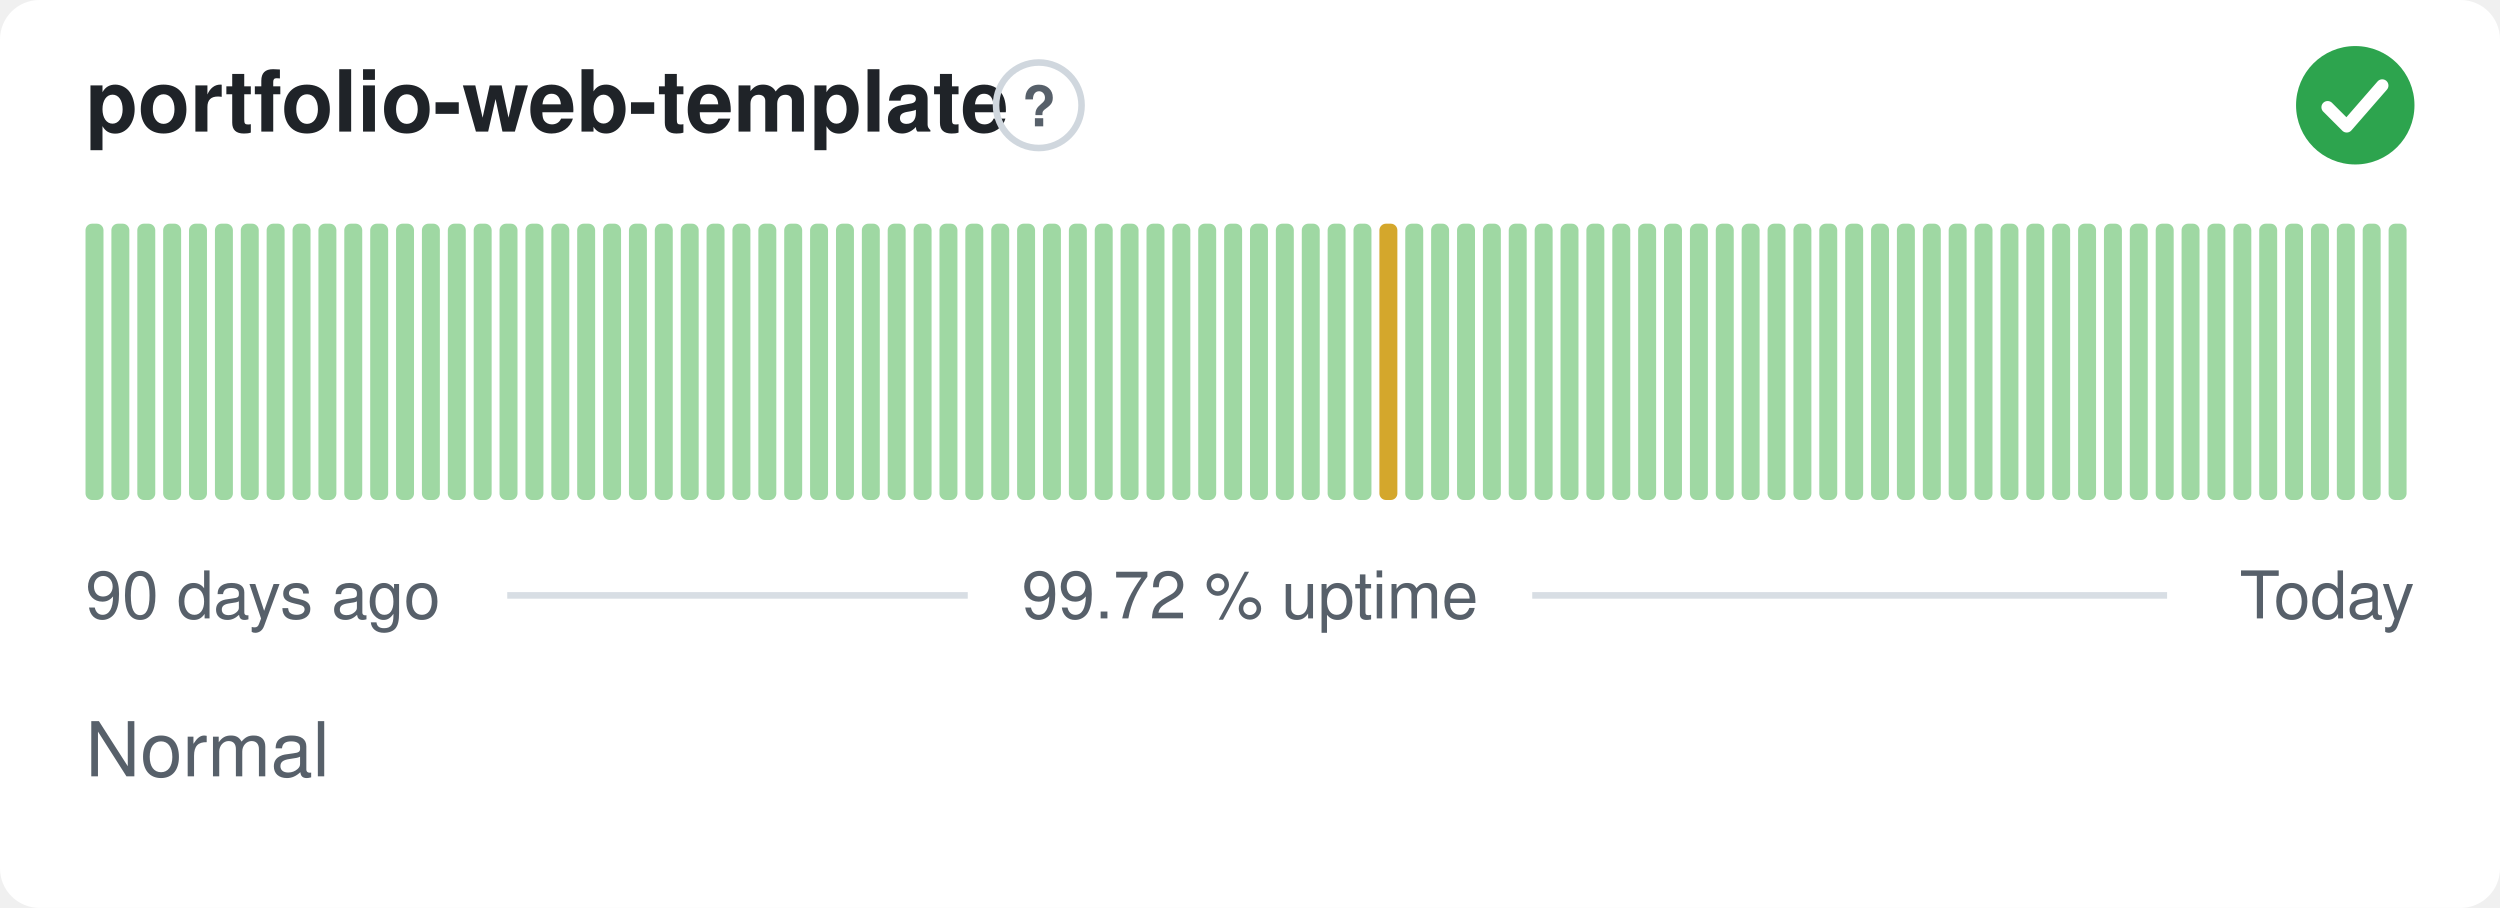
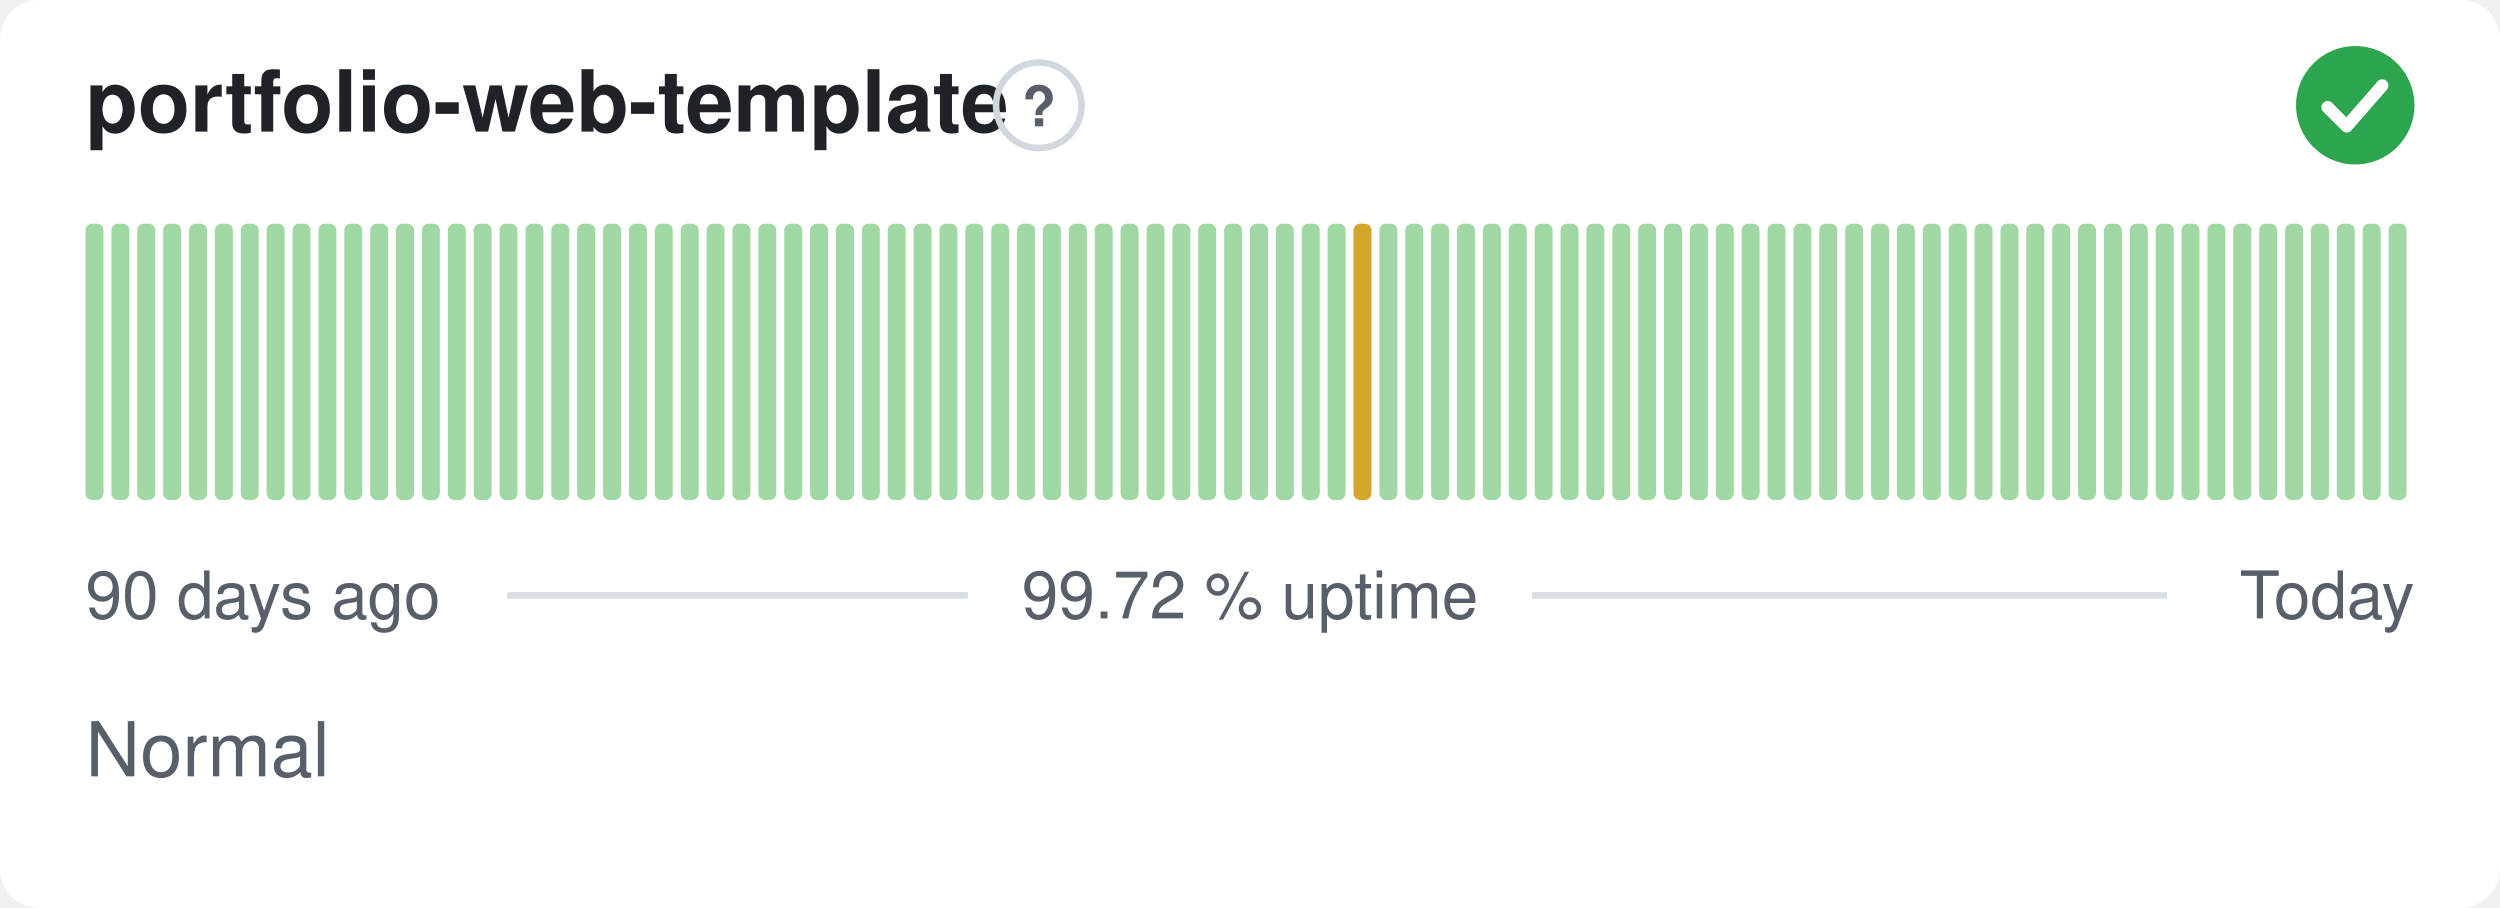
<svg xmlns="http://www.w3.org/2000/svg" width="380" height="138" viewBox="0 0 380 138" role="img" aria-label="portfolio-web-template: Normal, 99.72 % uptime over the last 90 days" font-family="-apple-system,BlinkMacSystemFont,'Segoe UI',Helvetica,Arial,sans-serif">
  <style>
    @media (prefers-color-scheme: dark) {
      .bg { fill: #0d1117 }
      .title { fill: #e6edf3 }
      .muted { fill: #8b949e }
      .hint { stroke: #30363d }
      .rule { stroke: #30363d }
      .nodata { fill: #21262d }
    }
  </style>
  <rect class="bg" width="380" height="138" rx="6" fill="#ffffff" />
  <text class="title" x="13" y="20" font-size="13" font-weight="600" fill="#1f2328">portfolio-web-template</text>
  <circle class="hint" cx="157.9" cy="16" r="6.5" fill="none" stroke="#d0d7de" stroke-width="1" />
  <text class="muted" x="157.9" y="19.2" text-anchor="middle" font-size="8.5" font-weight="700" fill="#57606a">?</text>
  <circle cx="358" cy="16" r="9" fill="#2da44e" />
  <path d="M353.80 16.30l2.90 2.90 5.40 -6.20" fill="none" stroke="#fff" stroke-width="1.89" stroke-linecap="round" stroke-linejoin="round" />
  <rect x="13.00" y="34.00" width="2.73" height="42.00" rx="1" fill="#9fd8a3" />
  <rect x="16.93" y="34.00" width="2.73" height="42.00" rx="1" fill="#9fd8a3" />
  <rect x="20.87" y="34.00" width="2.73" height="42.00" rx="1" fill="#9fd8a3" />
  <rect x="24.80" y="34.00" width="2.73" height="42.00" rx="1" fill="#9fd8a3" />
  <rect x="28.73" y="34.00" width="2.73" height="42.00" rx="1" fill="#9fd8a3" />
  <rect x="32.67" y="34.00" width="2.73" height="42.00" rx="1" fill="#9fd8a3" />
  <rect x="36.60" y="34.00" width="2.73" height="42.00" rx="1" fill="#9fd8a3" />
  <rect x="40.53" y="34.00" width="2.73" height="42.00" rx="1" fill="#9fd8a3" />
  <rect x="44.47" y="34.00" width="2.73" height="42.00" rx="1" fill="#9fd8a3" />
  <rect x="48.40" y="34.00" width="2.73" height="42.00" rx="1" fill="#9fd8a3" />
  <rect x="52.33" y="34.00" width="2.73" height="42.00" rx="1" fill="#9fd8a3" />
  <rect x="56.27" y="34.00" width="2.73" height="42.00" rx="1" fill="#9fd8a3" />
  <rect x="60.20" y="34.00" width="2.73" height="42.00" rx="1" fill="#9fd8a3" />
  <rect x="64.13" y="34.00" width="2.73" height="42.00" rx="1" fill="#9fd8a3" />
  <rect x="68.07" y="34.00" width="2.73" height="42.00" rx="1" fill="#9fd8a3" />
  <rect x="72.00" y="34.00" width="2.73" height="42.00" rx="1" fill="#9fd8a3" />
  <rect x="75.93" y="34.00" width="2.73" height="42.00" rx="1" fill="#9fd8a3" />
  <rect x="79.87" y="34.00" width="2.73" height="42.00" rx="1" fill="#9fd8a3" />
  <rect x="83.80" y="34.00" width="2.73" height="42.00" rx="1" fill="#9fd8a3" />
  <rect x="87.73" y="34.00" width="2.73" height="42.00" rx="1" fill="#9fd8a3" />
  <rect x="91.67" y="34.00" width="2.73" height="42.00" rx="1" fill="#9fd8a3" />
  <rect x="95.60" y="34.00" width="2.73" height="42.00" rx="1" fill="#9fd8a3" />
  <rect x="99.53" y="34.00" width="2.73" height="42.00" rx="1" fill="#9fd8a3" />
  <rect x="103.47" y="34.00" width="2.73" height="42.00" rx="1" fill="#9fd8a3" />
  <rect x="107.40" y="34.00" width="2.73" height="42.00" rx="1" fill="#9fd8a3" />
  <rect x="111.33" y="34.00" width="2.73" height="42.00" rx="1" fill="#9fd8a3" />
  <rect x="115.27" y="34.00" width="2.73" height="42.00" rx="1" fill="#9fd8a3" />
  <rect x="119.20" y="34.00" width="2.73" height="42.00" rx="1" fill="#9fd8a3" />
  <rect x="123.13" y="34.00" width="2.73" height="42.00" rx="1" fill="#9fd8a3" />
  <rect x="127.07" y="34.00" width="2.73" height="42.00" rx="1" fill="#9fd8a3" />
  <rect x="131.00" y="34.00" width="2.73" height="42.00" rx="1" fill="#9fd8a3" />
  <rect x="134.93" y="34.00" width="2.73" height="42.00" rx="1" fill="#9fd8a3" />
  <rect x="138.87" y="34.00" width="2.73" height="42.00" rx="1" fill="#9fd8a3" />
  <rect x="142.80" y="34.00" width="2.73" height="42.00" rx="1" fill="#9fd8a3" />
  <rect x="146.73" y="34.00" width="2.73" height="42.00" rx="1" fill="#9fd8a3" />
  <rect x="150.67" y="34.00" width="2.73" height="42.00" rx="1" fill="#9fd8a3" />
  <rect x="154.60" y="34.00" width="2.73" height="42.00" rx="1" fill="#9fd8a3" />
  <rect x="158.53" y="34.00" width="2.73" height="42.00" rx="1" fill="#9fd8a3" />
  <rect x="162.47" y="34.00" width="2.73" height="42.00" rx="1" fill="#9fd8a3" />
  <rect x="166.40" y="34.00" width="2.73" height="42.00" rx="1" fill="#9fd8a3" />
  <rect x="170.33" y="34.00" width="2.73" height="42.00" rx="1" fill="#9fd8a3" />
  <rect x="174.27" y="34.00" width="2.73" height="42.00" rx="1" fill="#9fd8a3" />
  <rect x="178.20" y="34.00" width="2.73" height="42.00" rx="1" fill="#9fd8a3" />
  <rect x="182.13" y="34.00" width="2.73" height="42.00" rx="1" fill="#9fd8a3" />
  <rect x="186.07" y="34.00" width="2.73" height="42.00" rx="1" fill="#9fd8a3" />
  <rect x="190.00" y="34.00" width="2.73" height="42.00" rx="1" fill="#9fd8a3" />
  <rect x="193.93" y="34.00" width="2.73" height="42.00" rx="1" fill="#9fd8a3" />
  <rect x="197.87" y="34.00" width="2.73" height="42.00" rx="1" fill="#9fd8a3" />
  <rect x="201.80" y="34.00" width="2.73" height="42.00" rx="1" fill="#9fd8a3" />
-   <rect x="205.73" y="34.00" width="2.73" height="42.00" rx="1" fill="#9fd8a3" />
-   <rect x="209.67" y="34.00" width="2.73" height="42.00" rx="1" fill="#d4a72c" />
+   <rect x="205.73" y="34.00" width="2.73" height="42.00" rx="1" fill="#d4a72c" />
+   <rect x="209.67" y="34.00" width="2.73" height="42.00" rx="1" fill="#9fd8a3" />
  <rect x="213.60" y="34.00" width="2.73" height="42.00" rx="1" fill="#9fd8a3" />
  <rect x="217.53" y="34.00" width="2.73" height="42.00" rx="1" fill="#9fd8a3" />
  <rect x="221.47" y="34.00" width="2.73" height="42.00" rx="1" fill="#9fd8a3" />
  <rect x="225.40" y="34.00" width="2.73" height="42.00" rx="1" fill="#9fd8a3" />
  <rect x="229.33" y="34.00" width="2.73" height="42.00" rx="1" fill="#9fd8a3" />
  <rect x="233.27" y="34.00" width="2.73" height="42.00" rx="1" fill="#9fd8a3" />
  <rect x="237.20" y="34.00" width="2.73" height="42.00" rx="1" fill="#9fd8a3" />
  <rect x="241.13" y="34.00" width="2.73" height="42.00" rx="1" fill="#9fd8a3" />
  <rect x="245.07" y="34.00" width="2.73" height="42.00" rx="1" fill="#9fd8a3" />
  <rect x="249.00" y="34.00" width="2.73" height="42.00" rx="1" fill="#9fd8a3" />
  <rect x="252.93" y="34.00" width="2.73" height="42.00" rx="1" fill="#9fd8a3" />
  <rect x="256.87" y="34.00" width="2.73" height="42.00" rx="1" fill="#9fd8a3" />
  <rect x="260.80" y="34.00" width="2.73" height="42.00" rx="1" fill="#9fd8a3" />
  <rect x="264.73" y="34.00" width="2.73" height="42.00" rx="1" fill="#9fd8a3" />
  <rect x="268.67" y="34.00" width="2.73" height="42.00" rx="1" fill="#9fd8a3" />
  <rect x="272.60" y="34.00" width="2.73" height="42.00" rx="1" fill="#9fd8a3" />
  <rect x="276.53" y="34.00" width="2.73" height="42.00" rx="1" fill="#9fd8a3" />
  <rect x="280.47" y="34.00" width="2.73" height="42.00" rx="1" fill="#9fd8a3" />
  <rect x="284.40" y="34.00" width="2.73" height="42.00" rx="1" fill="#9fd8a3" />
  <rect x="288.33" y="34.00" width="2.73" height="42.00" rx="1" fill="#9fd8a3" />
  <rect x="292.27" y="34.00" width="2.73" height="42.00" rx="1" fill="#9fd8a3" />
  <rect x="296.20" y="34.00" width="2.73" height="42.00" rx="1" fill="#9fd8a3" />
  <rect x="300.13" y="34.00" width="2.73" height="42.00" rx="1" fill="#9fd8a3" />
  <rect x="304.07" y="34.00" width="2.73" height="42.00" rx="1" fill="#9fd8a3" />
  <rect x="308.00" y="34.00" width="2.73" height="42.00" rx="1" fill="#9fd8a3" />
  <rect x="311.93" y="34.00" width="2.73" height="42.00" rx="1" fill="#9fd8a3" />
  <rect x="315.87" y="34.00" width="2.73" height="42.00" rx="1" fill="#9fd8a3" />
  <rect x="319.80" y="34.00" width="2.73" height="42.00" rx="1" fill="#9fd8a3" />
  <rect x="323.73" y="34.00" width="2.73" height="42.00" rx="1" fill="#9fd8a3" />
  <rect x="327.67" y="34.00" width="2.73" height="42.00" rx="1" fill="#9fd8a3" />
  <rect x="331.60" y="34.00" width="2.73" height="42.00" rx="1" fill="#9fd8a3" />
  <rect x="335.53" y="34.00" width="2.73" height="42.00" rx="1" fill="#9fd8a3" />
  <rect x="339.47" y="34.00" width="2.73" height="42.00" rx="1" fill="#9fd8a3" />
  <rect x="343.40" y="34.00" width="2.73" height="42.00" rx="1" fill="#9fd8a3" />
  <rect x="347.33" y="34.00" width="2.73" height="42.00" rx="1" fill="#9fd8a3" />
  <rect x="351.27" y="34.00" width="2.73" height="42.00" rx="1" fill="#9fd8a3" />
  <rect x="355.20" y="34.00" width="2.73" height="42.00" rx="1" fill="#9fd8a3" />
  <rect x="359.13" y="34.00" width="2.73" height="42.00" rx="1" fill="#9fd8a3" />
  <rect x="363.07" y="34.00" width="2.73" height="42.00" rx="1" fill="#9fd8a3" />
  <text class="muted" x="13" y="94" font-size="10" fill="#57606a">90 days ago</text>
  <text class="muted" x="190" y="94" text-anchor="middle" font-size="10" fill="#57606a">99.72 % uptime</text>
  <text class="muted" x="367" y="94" text-anchor="end" font-size="10" fill="#57606a">Today</text>
  <line class="rule" x1="77.1" y1="90.5" x2="147.1" y2="90.5" stroke="#d8dee4" stroke-width="1" />
  <line class="rule" x1="232.9" y1="90.5" x2="329.4" y2="90.5" stroke="#d8dee4" stroke-width="1" />
  <text class="muted" x="13" y="118" font-size="11.5" fill="#57606a">Normal</text>
</svg>
